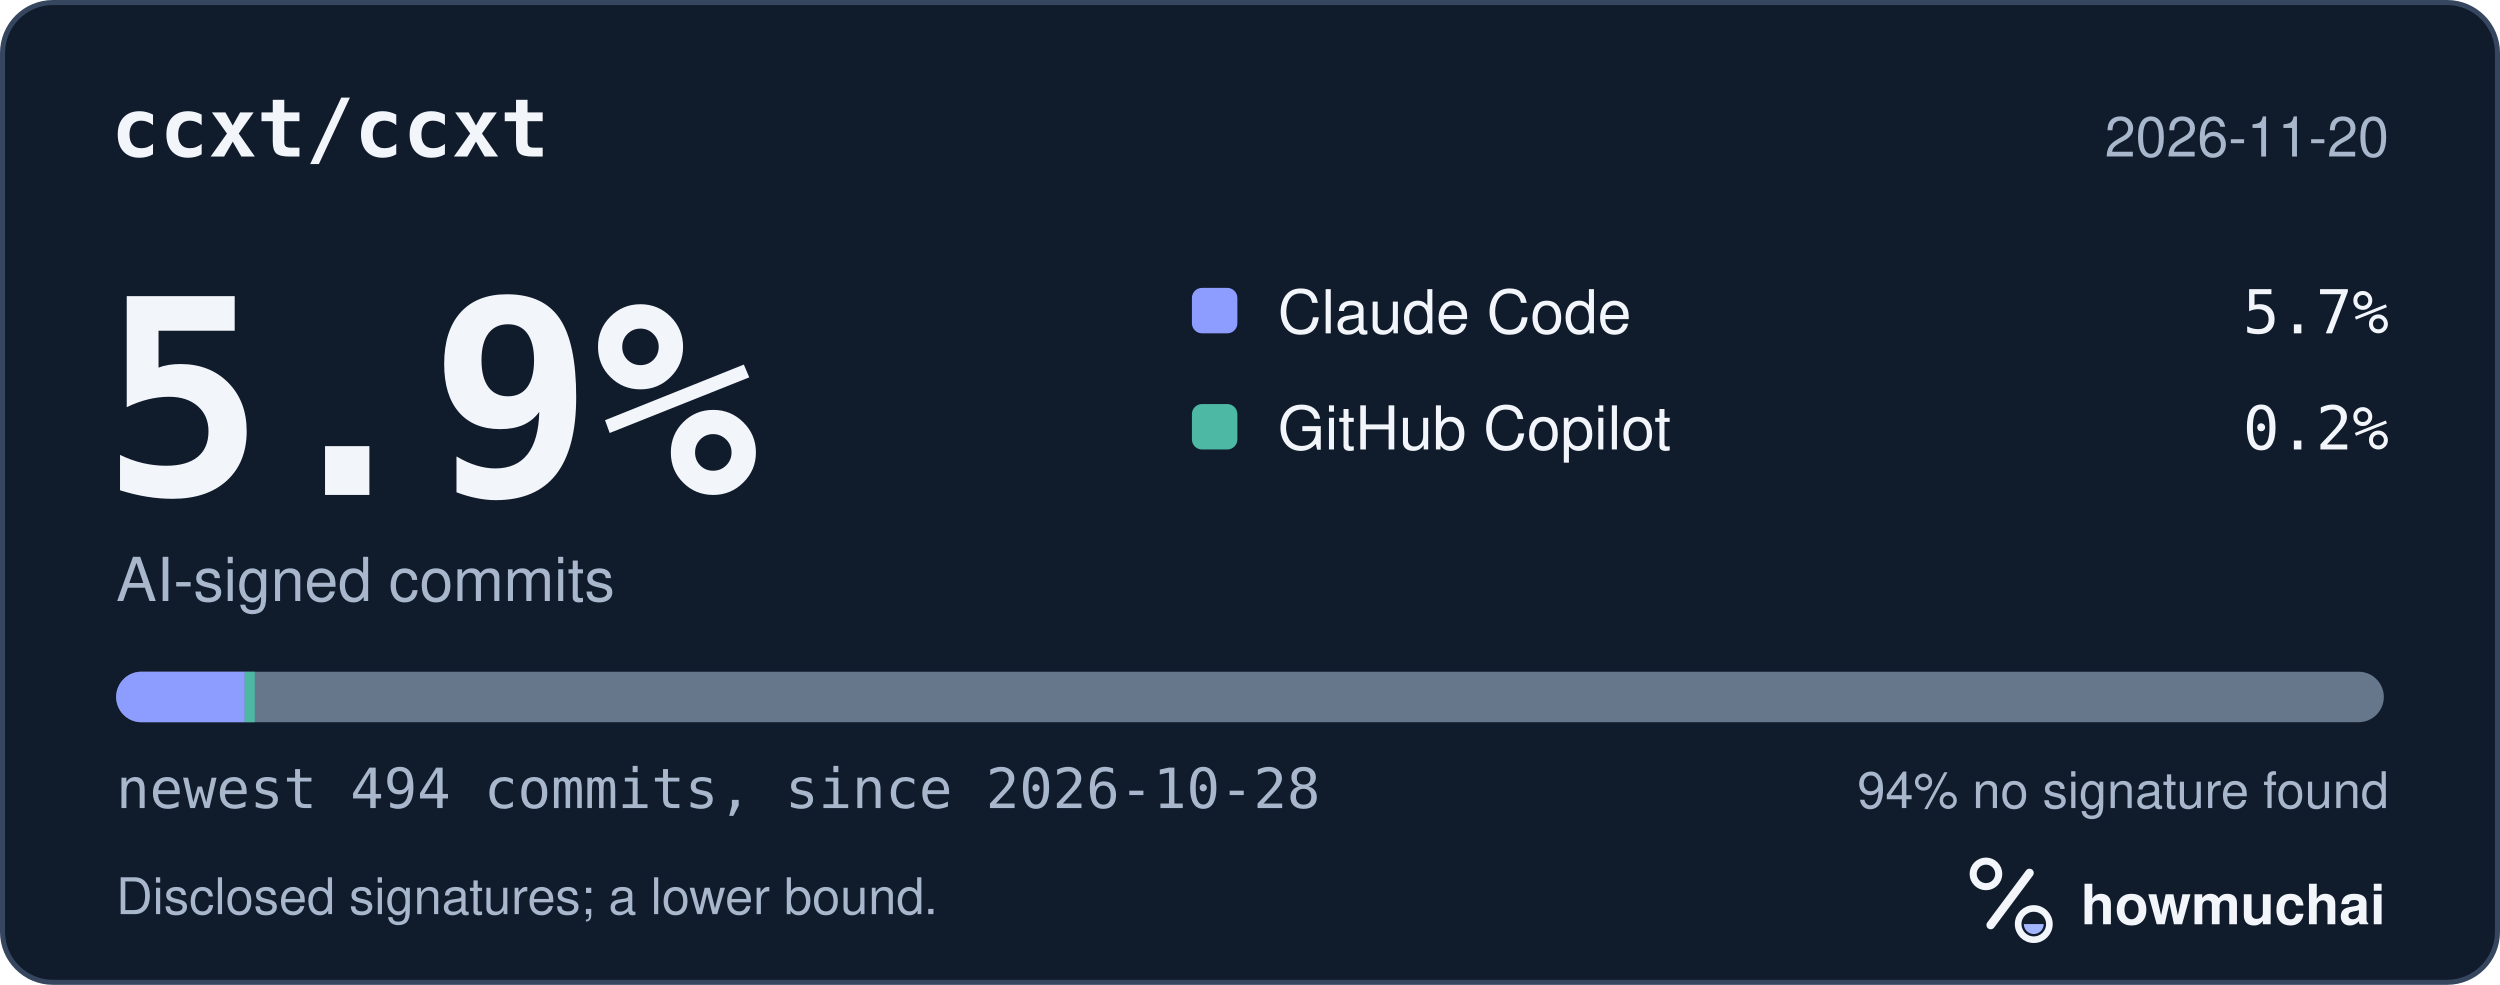
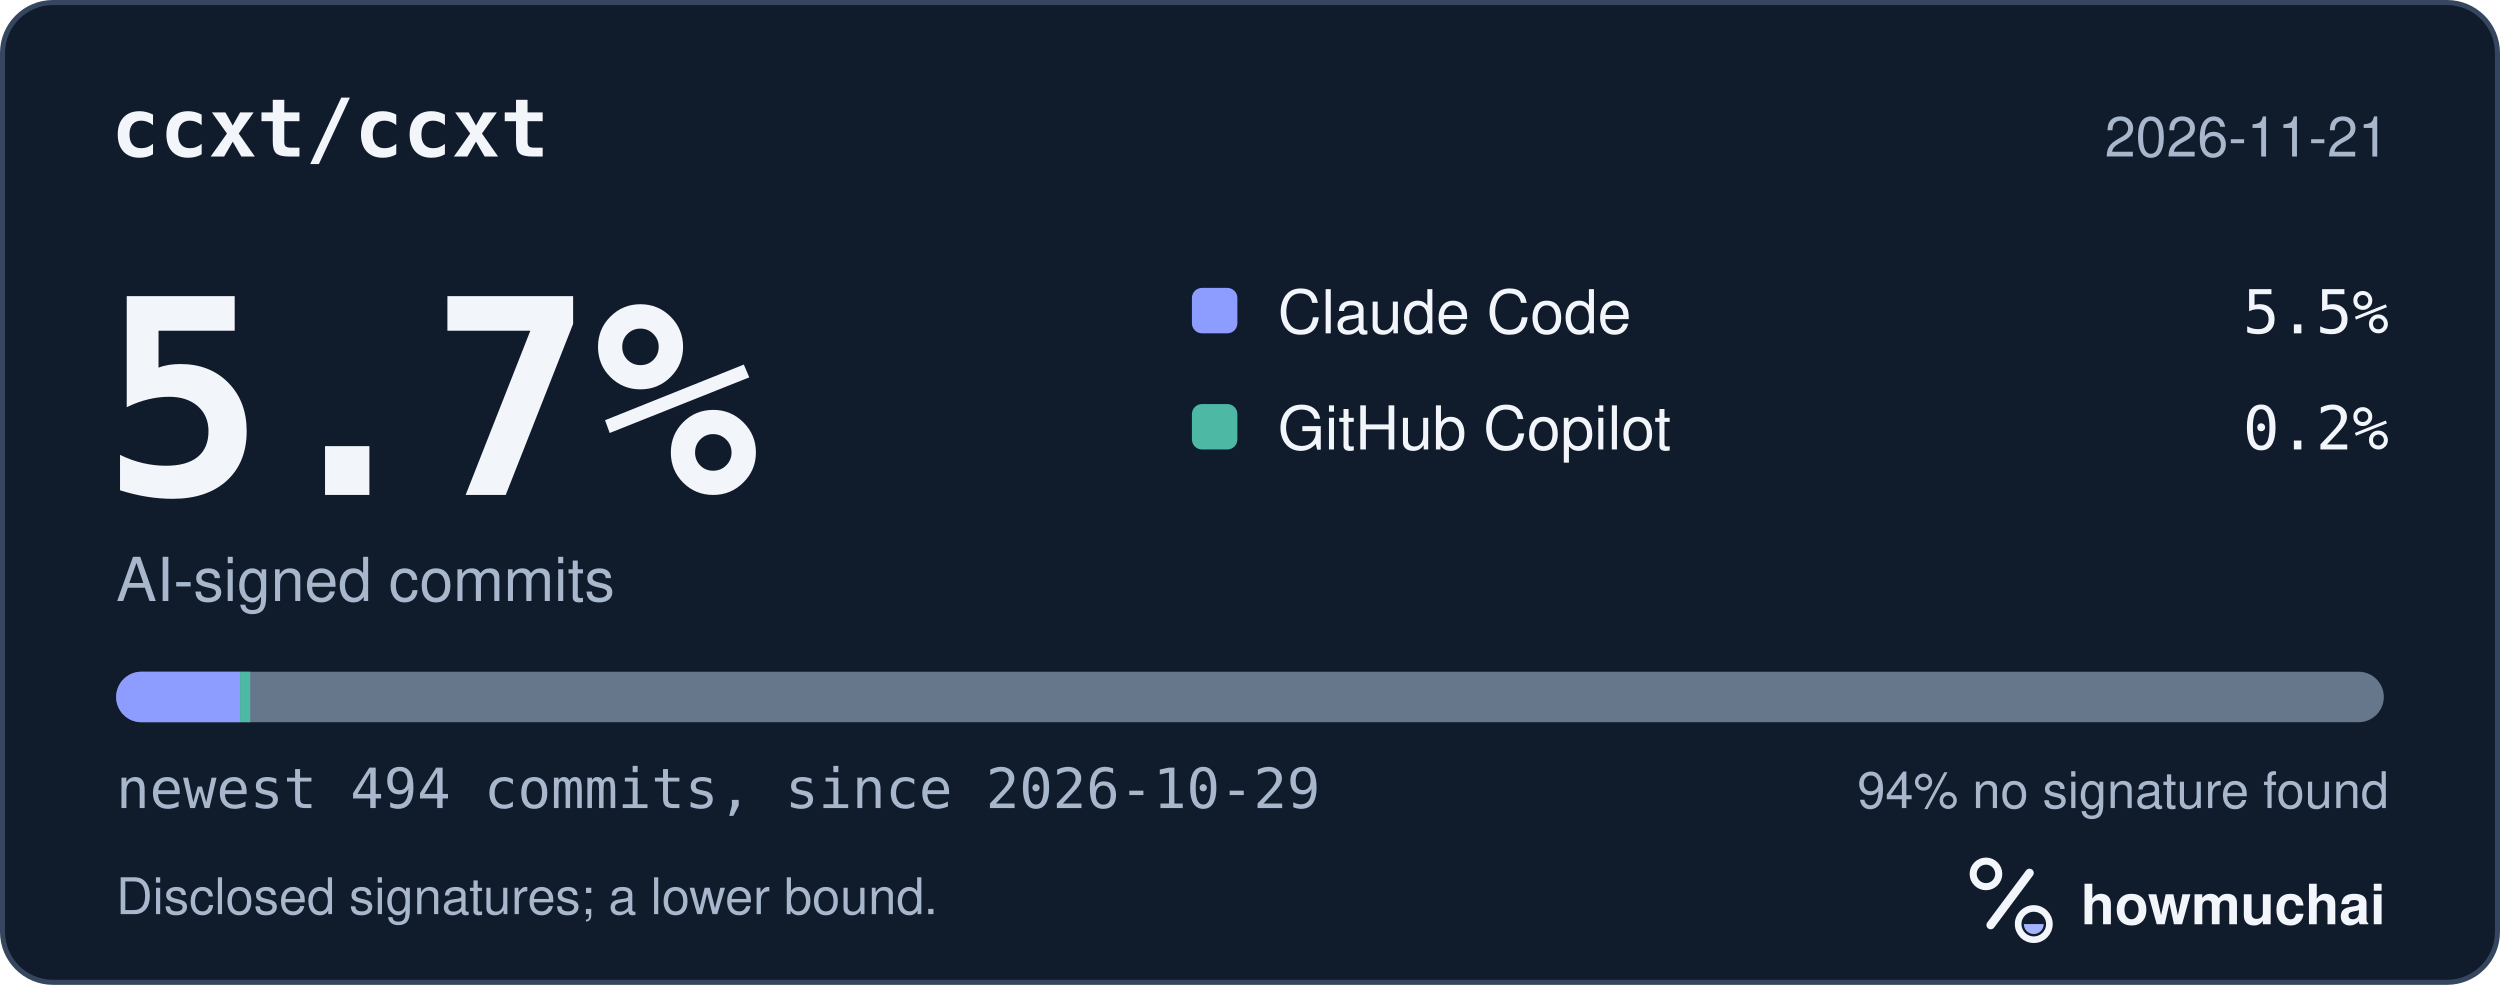
<svg xmlns="http://www.w3.org/2000/svg" width="495" height="195" viewBox="0 0 495 195" role="img" aria-labelledby="hm-t hm-d">
  <rect x="0.5" y="0.5" width="494" height="194" rx="10" fill="#101B2C" stroke="#35465E" />
  <text x="22" y="31" fill="#F2F5FA" font-family="ui-monospace, SF Mono, Menlo, Consolas, IBM Plex Mono, monospace" font-size="16" font-weight="600">ccxt/ccxt</text>
-   <text x="473" y="31" fill="#A8B7CC" font-family="-apple-system, BlinkMacSystemFont, Segoe UI, Helvetica, Arial, Fira Sans, sans-serif" font-size="11" text-anchor="end">2026-11-20</text>
-   <text x="20" y="98" fill="#F2F5FA" font-family="ui-monospace, SF Mono, Menlo, Consolas, IBM Plex Mono, monospace" font-size="54" font-weight="700">5.9%</text>
+   <text x="473" y="31" fill="#A8B7CC" font-family="-apple-system, BlinkMacSystemFont, Segoe UI, Helvetica, Arial, Fira Sans, sans-serif" font-size="11" text-anchor="end">2026-11-21</text>
+   <text x="20" y="98" fill="#F2F5FA" font-family="ui-monospace, SF Mono, Menlo, Consolas, IBM Plex Mono, monospace" font-size="54" font-weight="700">5.7%</text>
  <text x="23" y="119" fill="#A8B7CC" font-family="-apple-system, BlinkMacSystemFont, Segoe UI, Helvetica, Arial, Fira Sans, sans-serif" font-size="12">AI-signed commits</text>
  <rect x="236" y="57" width="9" height="9" rx="2" fill="#8D9DFF" />
  <text x="253" y="66" fill="#F2F5FA" font-family="-apple-system, BlinkMacSystemFont, Segoe UI, Helvetica, Arial, Fira Sans, sans-serif" font-size="12">Claude Code</text>
-   <text x="473" y="66" fill="#F2F5FA" font-family="ui-monospace, SF Mono, Menlo, Consolas, IBM Plex Mono, monospace" font-size="12" text-anchor="end">5.7%</text>
+   <text x="473" y="66" fill="#F2F5FA" font-family="ui-monospace, SF Mono, Menlo, Consolas, IBM Plex Mono, monospace" font-size="12" text-anchor="end">5.5%</text>
  <rect x="236" y="80" width="9" height="9" rx="2" fill="#4DB8A4" />
  <text x="253" y="89" fill="#F2F5FA" font-family="-apple-system, BlinkMacSystemFont, Segoe UI, Helvetica, Arial, Fira Sans, sans-serif" font-size="12">GitHub Copilot</text>
  <text x="473" y="89" fill="#F2F5FA" font-family="ui-monospace, SF Mono, Menlo, Consolas, IBM Plex Mono, monospace" font-size="12" text-anchor="end">0.2%</text>
  <defs>
    <clipPath id="hm-bar">
      <rect x="23" y="133" width="449" height="10" rx="5" />
    </clipPath>
  </defs>
  <rect x="23" y="133" width="449" height="10" rx="5" fill="#66768B" />
  <g clip-path="url(#hm-bar)">
-     <rect x="23.00" y="133" width="25.45" height="10" fill="#8D9DFF" />
-     <rect x="48.45" y="133" width="2.00" height="10" fill="#4DB8A4" />
+     <rect x="23.00" y="133" width="24.54" height="10" fill="#8D9DFF" />
+     <rect x="47.54" y="133" width="2.00" height="10" fill="#4DB8A4" />
  </g>
-   <text x="23" y="160" fill="#A8B7CC" font-family="ui-monospace, SF Mono, Menlo, Consolas, IBM Plex Mono, monospace" font-size="11">newest 494 commits, since 2026-10-28</text>
+   <text x="23" y="160" fill="#A8B7CC" font-family="ui-monospace, SF Mono, Menlo, Consolas, IBM Plex Mono, monospace" font-size="11">newest 494 commits, since 2026-10-29</text>
  <text x="473" y="160" fill="#A8B7CC" font-family="-apple-system, BlinkMacSystemFont, Segoe UI, Helvetica, Arial, Fira Sans, sans-serif" font-size="10" text-anchor="end">94% no signature found</text>
  <text x="23" y="181" fill="#A8B7CC" font-family="-apple-system, BlinkMacSystemFont, Segoe UI, Helvetica, Arial, Fira Sans, sans-serif" font-size="10">Disclosed signatures; a lower bound.</text>
  <g transform="translate(386 166) scale(0.046875)">
    <circle cx="154" cy="150" r="54" fill="none" stroke="#F2F5FA" stroke-width="30" />
    <path d="M174 366 338 146" fill="none" stroke="#F2F5FA" stroke-width="36" stroke-linecap="round" />
    <circle cx="356" cy="362" r="66" fill="none" stroke="#F2F5FA" stroke-width="28" />
    <path d="M314 362a42 42 0 0 0 84 0Z" fill="#A4B5FF" />
  </g>
  <text x="412" y="183" fill="#F2F5FA" font-family="-apple-system, BlinkMacSystemFont, Segoe UI, Helvetica, Arial, Fira Sans, sans-serif" font-size="11" font-weight="650">howmuchai</text>
</svg>
